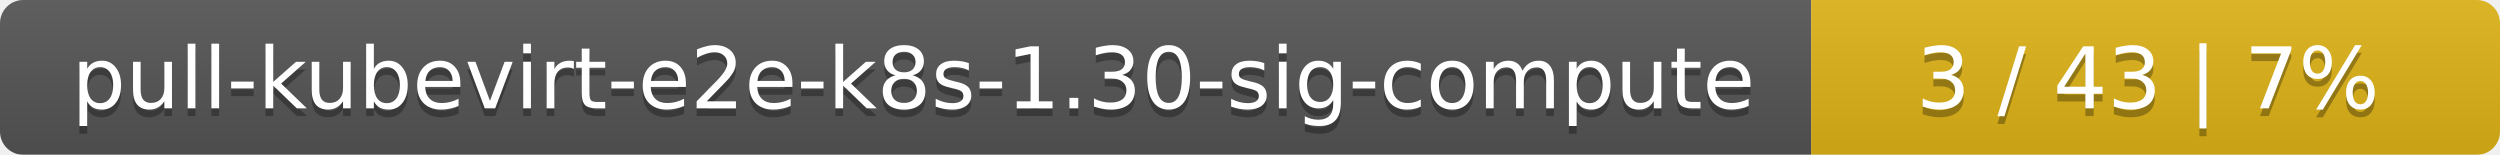
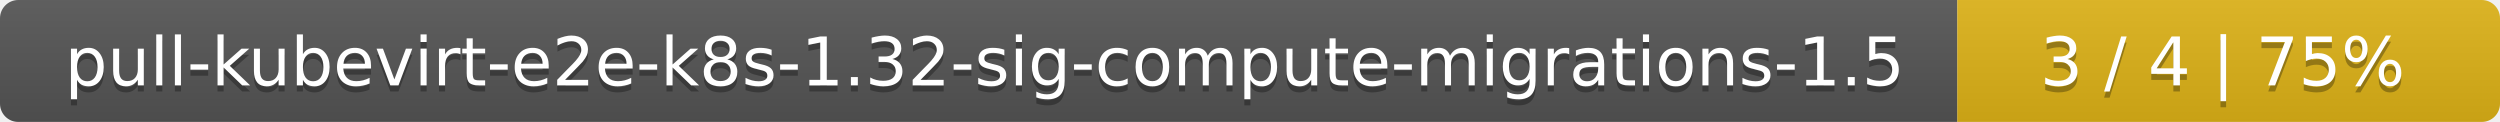
- <svg xmlns="http://www.w3.org/2000/svg" width="323" height="20">
+ <svg xmlns="http://www.w3.org/2000/svg" width="410" height="20">
  <linearGradient id="smooth" x2="0" y2="100%">
    <stop offset="0" stop-color="#bbb" stop-opacity=".1" />
    <stop offset="1" stop-opacity=".1" />
  </linearGradient>
  <mask id="round">
-     <rect width="323" height="20" rx="3" fill="#fff" />
+     <rect width="410" height="20" rx="3" fill="#fff" />
  </mask>
  <g mask="url(#round)">
-     <rect width="234" height="20" fill="#555" />
-     <rect x="234" width="89" height="20" fill="#dfb317" />
-     <rect width="323" height="20" fill="url(#smooth)" />
+     <rect width="321" height="20" fill="#555" />
+     <rect x="321" width="89" height="20" fill="#dfb317" />
+     <rect width="410" height="20" fill="url(#smooth)" />
  </g>
  <g fill="#fff" text-anchor="middle" font-family="DejaVu Sans,Verdana,Geneva,sans-serif" font-size="11">
-     <text x="118" y="15" fill="#010101" fill-opacity=".3">pull-kubevirt-e2e-k8s-1.30-sig-compute</text>
-     <text x="118" y="14">pull-kubevirt-e2e-k8s-1.30-sig-compute</text>
-     <text x="277.5" y="15" fill="#010101" fill-opacity=".3">3 / 43    |    7%</text>
-     <text x="277.5" y="14">3 / 43    |    7%</text>
+     <text x="161.5" y="15" fill="#010101" fill-opacity=".3">pull-kubevirt-e2e-k8s-1.32-sig-compute-migrations-1.5</text>
+     <text x="161.5" y="14">pull-kubevirt-e2e-k8s-1.32-sig-compute-migrations-1.5</text>
+     <text x="364.5" y="15" fill="#010101" fill-opacity=".3">3 / 4    |    75%</text>
+     <text x="364.5" y="14">3 / 4    |    75%</text>
  </g>
</svg>
